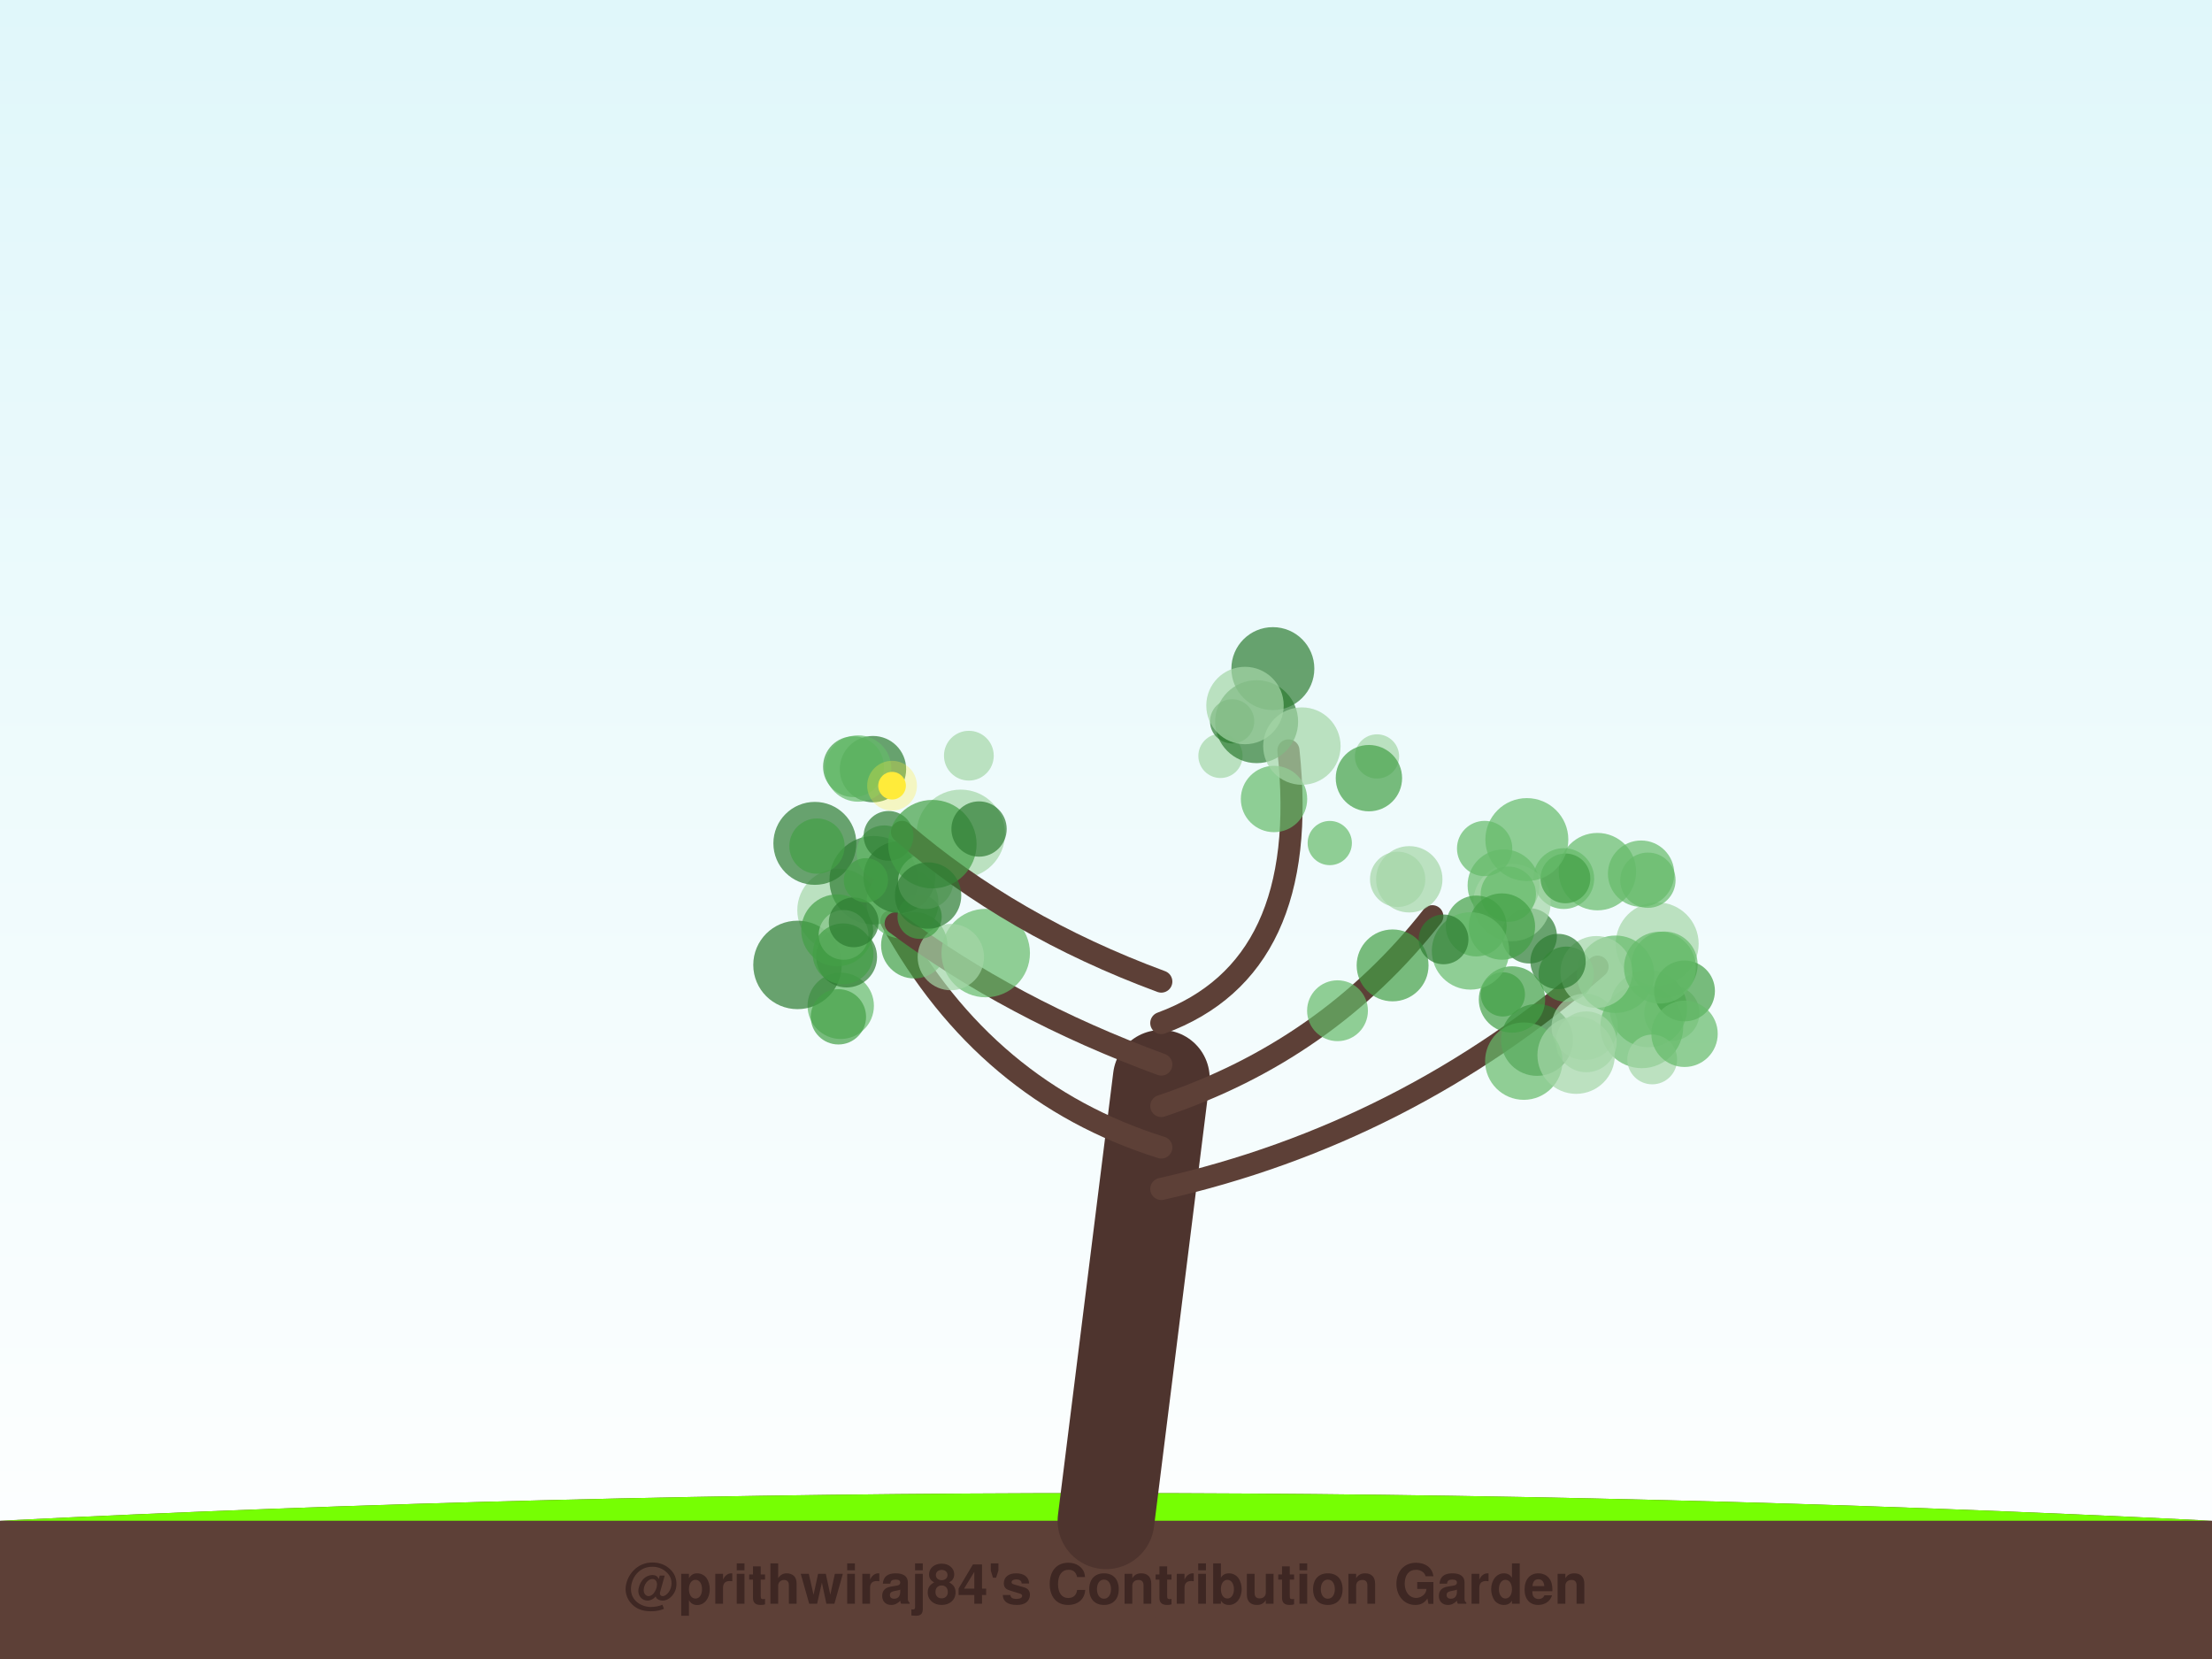
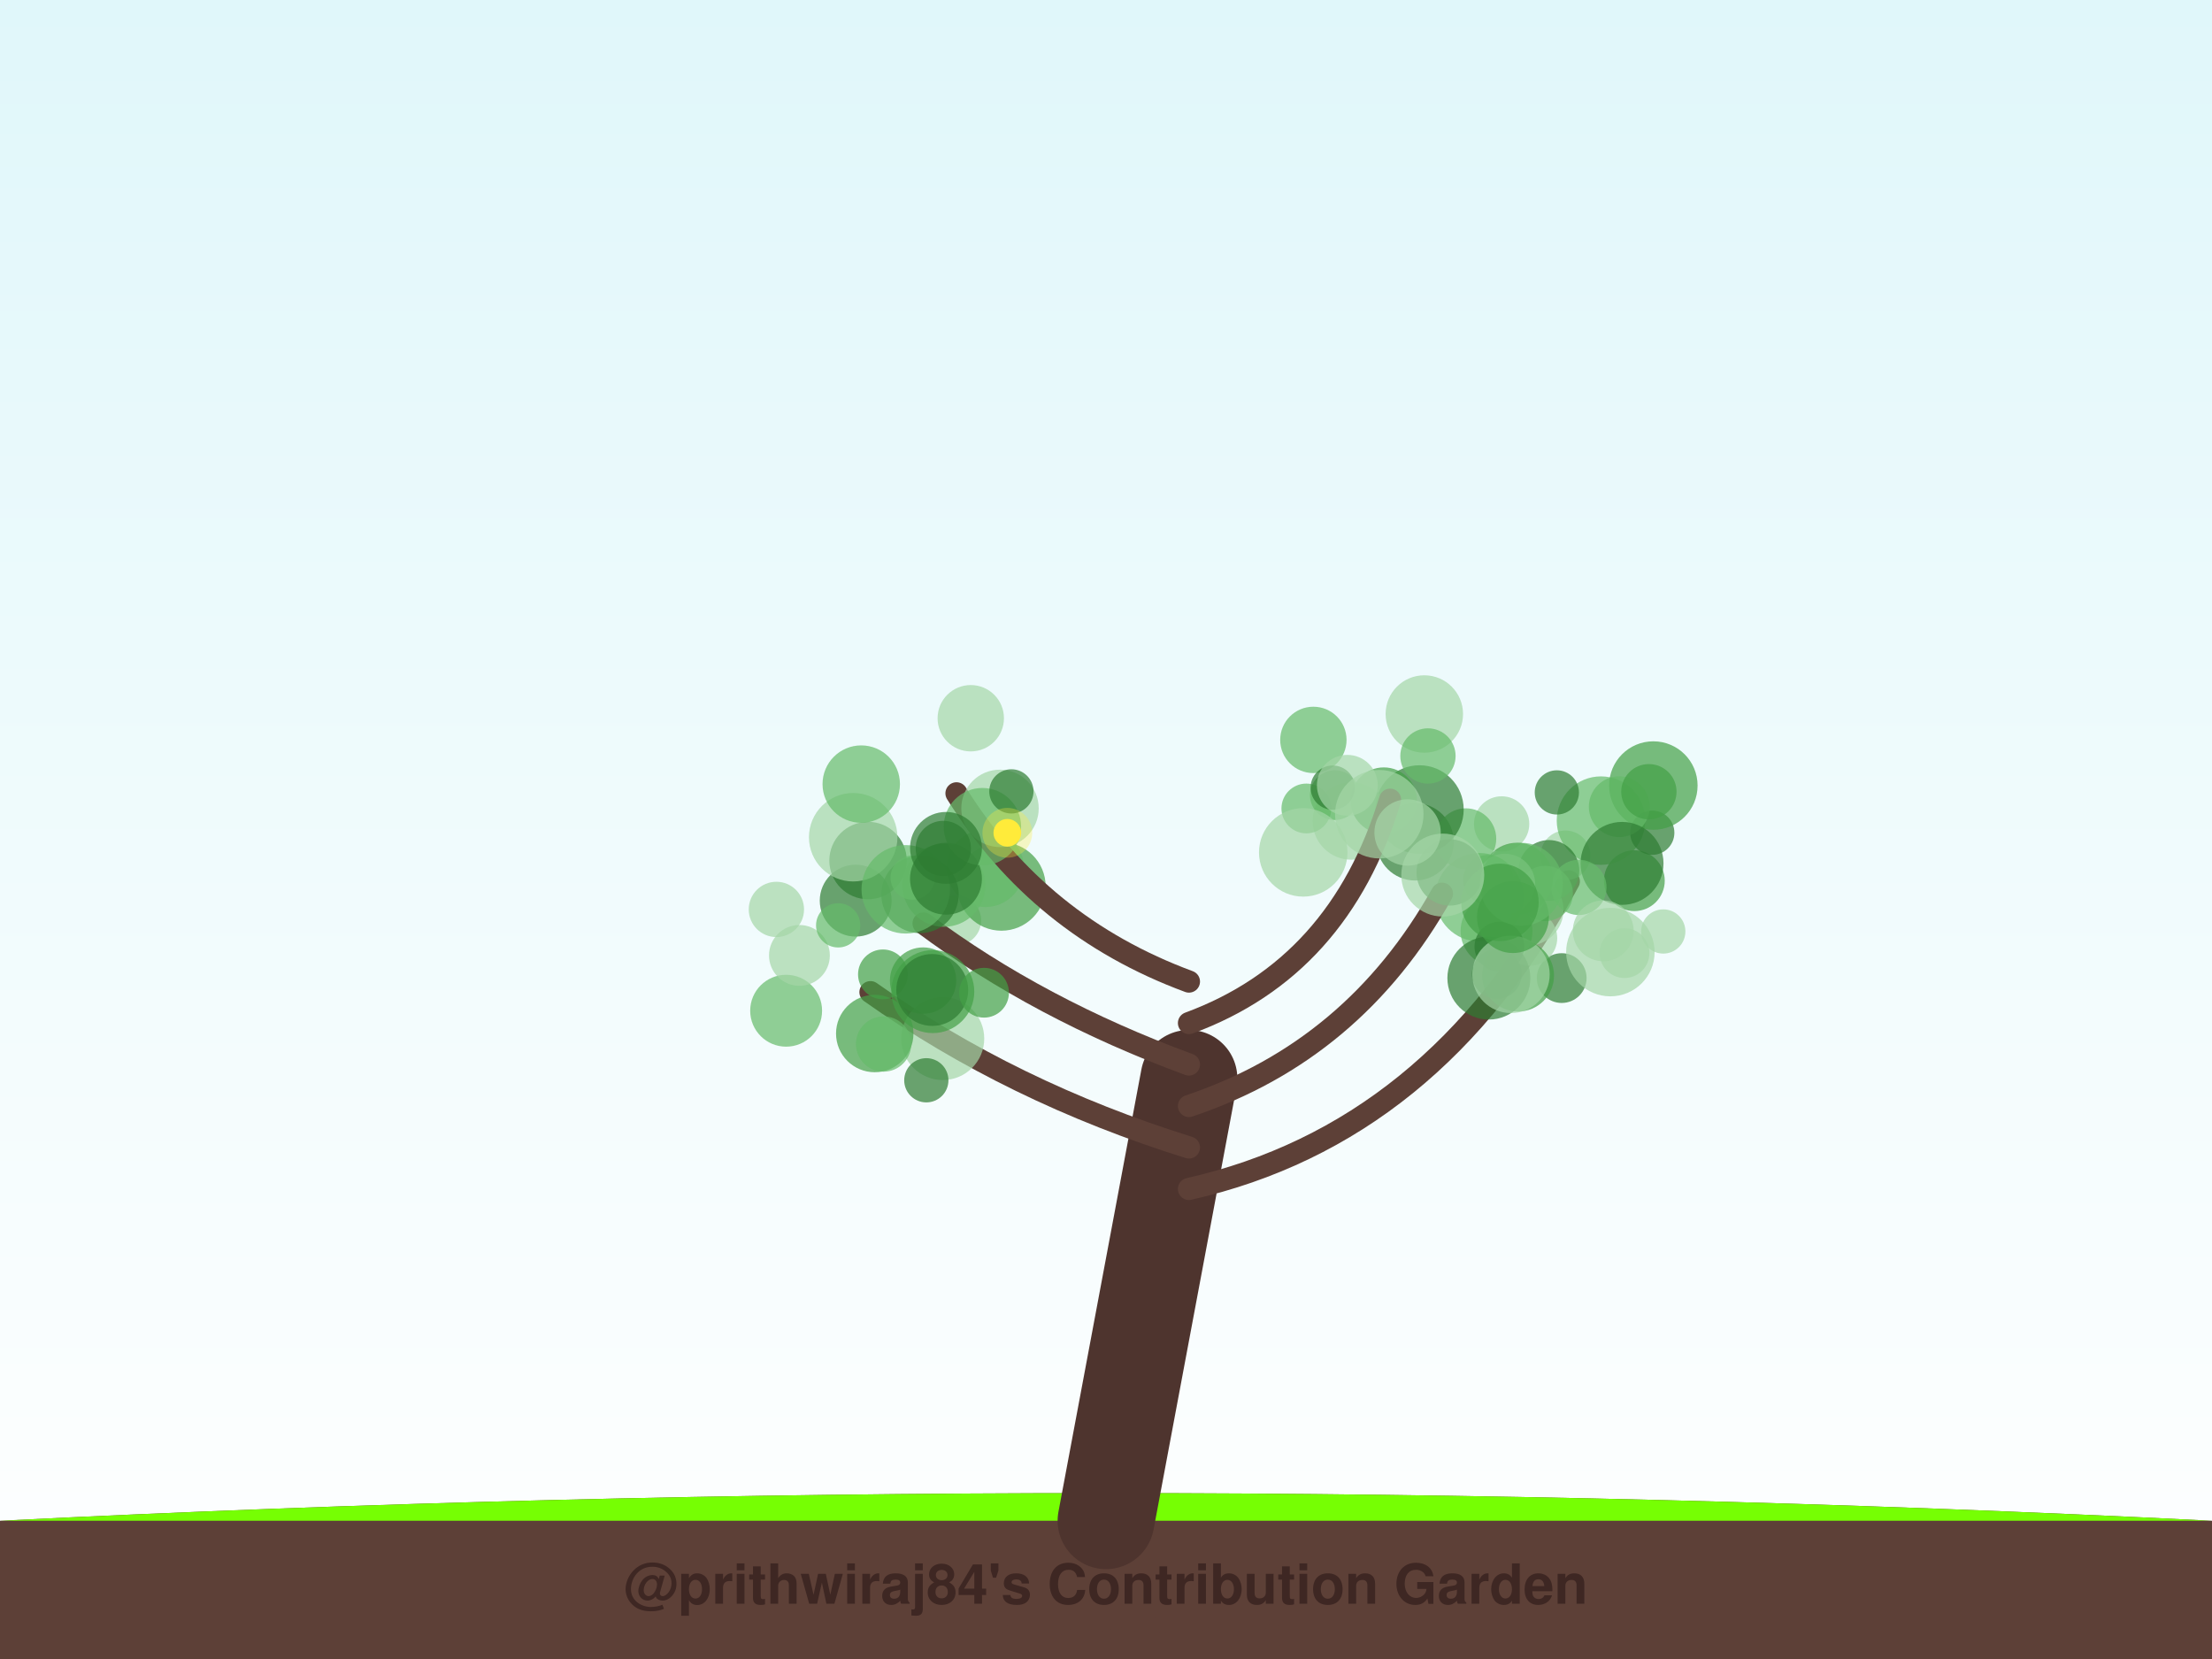
<svg xmlns="http://www.w3.org/2000/svg" width="800" height="600" viewBox="0 0 800 600">
  <defs>
    <linearGradient id="sky" x1="0%" y1="0%" x2="0%" y2="100%">
      <stop offset="0%" style="stop-color:#e0f7fa;stop-opacity:1" />
      <stop offset="100%" style="stop-color:#ffffff;stop-opacity:1" />
    </linearGradient>
    <filter id="glow" x="-20%" y="-20%" width="140%" height="140%">
      <feGaussianBlur stdDeviation="2" result="coloredBlur" />
      <feMerge>
        <feMergeNode in="coloredBlur" />
        <feMergeNode in="SourceGraphic" />
      </feMerge>
    </filter>
  </defs>
  <rect width="100%" height="100%" fill="url(#sky)" />
  <path d="M0,550 Q400,530 800,550 L800,600 L0,600 Z" stroke="#4e342e" stroke-width="0" fill="#5d4037" stroke-linecap="round" stroke-opacity="1.0" />
  <path d="M0,550 Q400,530 800,550" stroke="none" stroke-width="0" fill="#76ff03" stroke-linecap="round" stroke-opacity="0.1" />
-   <path d="M400,550 Q410.0,470.0 420,390" stroke="#4e342e" stroke-width="35" fill="none" stroke-linecap="round" stroke-opacity="1.0" />
-   <path d="M420,430 Q508.534,410 577.77,349.612" stroke="#5d4037" stroke-width="8" fill="none" stroke-linecap="round" stroke-opacity="1.0" />
-   <circle cx="553.082" cy="338.463" r="10" fill="#2e7d32" fill-opacity="0.7" />
-   <circle cx="604.643" cy="366.418" r="10" fill="#a5d6a7" fill-opacity="0.7" />
-   <circle cx="565.555" cy="317.752" r="11" fill="#66bb6a" fill-opacity="0.7" />
-   <circle cx="566.441" cy="352.338" r="10" fill="#43a047" fill-opacity="0.7" />
-   <circle cx="555.868" cy="376.103" r="13" fill="#2e7d32" fill-opacity="0.7" />
-   <circle cx="543.776" cy="320.194" r="13" fill="#66bb6a" fill-opacity="0.7" />
-   <circle cx="596.162" cy="364.759" r="14" fill="#66bb6a" fill-opacity="0.7" />
-   <circle cx="543.529" cy="359.631" r="8" fill="#43a047" fill-opacity="0.7" />
-   <circle cx="573.136" cy="371.361" r="12" fill="#a5d6a7" fill-opacity="0.7" />
-   <circle cx="599.344" cy="341.357" r="15" fill="#a5d6a7" fill-opacity="0.7" />
-   <circle cx="593.782" cy="371.321" r="15" fill="#66bb6a" fill-opacity="0.7" />
-   <circle cx="584.296" cy="352.345" r="14" fill="#66bb6a" fill-opacity="0.7" />
-   <circle cx="601.983" cy="348.901" r="12" fill="#66bb6a" fill-opacity="0.7" />
-   <circle cx="577.349" cy="351.528" r="13" fill="#a5d6a7" fill-opacity="0.7" />
-   <circle cx="573.701" cy="376.791" r="11" fill="#a5d6a7" fill-opacity="0.7" />
-   <circle cx="551.103" cy="383.773" r="14" fill="#66bb6a" fill-opacity="0.7" />
-   <circle cx="570.031" cy="381.606" r="14" fill="#a5d6a7" fill-opacity="0.7" />
-   <circle cx="546.829" cy="326.425" r="14" fill="#a5d6a7" fill-opacity="0.7" />
-   <circle cx="597.549" cy="383.163" r="9" fill="#a5d6a7" fill-opacity="0.7" />
-   <circle cx="609.228" cy="358.391" r="11" fill="#43a047" fill-opacity="0.7" />
-   <circle cx="600.338" cy="349.959" r="13" fill="#66bb6a" fill-opacity="0.7" />
-   <circle cx="545.497" cy="323.392" r="10" fill="#66bb6a" fill-opacity="0.7" />
-   <circle cx="577.729" cy="315.239" r="14" fill="#66bb6a" fill-opacity="0.7" />
-   <circle cx="593.526" cy="315.976" r="12" fill="#66bb6a" fill-opacity="0.7" />
-   <circle cx="566.167" cy="317.684" r="9" fill="#43a047" fill-opacity="0.7" />
-   <circle cx="595.995" cy="318.341" r="10" fill="#66bb6a" fill-opacity="0.7" />
-   <circle cx="543.183" cy="335.1" r="12" fill="#43a047" fill-opacity="0.7" />
-   <circle cx="563.488" cy="347.738" r="10" fill="#2e7d32" fill-opacity="0.7" />
-   <circle cx="609.236" cy="373.891" r="12" fill="#66bb6a" fill-opacity="0.7" />
-   <path d="M420,415 Q356.293,395 322.395,333.1" stroke="#5d4037" stroke-width="8" fill="none" stroke-linecap="round" stroke-opacity="1.0" />
-   <circle cx="303.354" cy="329.19" r="15" fill="#a5d6a7" fill-opacity="0.7" />
-   <circle cx="304.063" cy="363.763" r="12" fill="#66bb6a" fill-opacity="0.7" />
-   <circle cx="288.429" cy="348.976" r="16" fill="#2e7d32" fill-opacity="0.7" />
-   <circle cx="315.987" cy="318.341" r="16" fill="#2e7d32" fill-opacity="0.7" />
-   <circle cx="319.804" cy="308.521" r="10" fill="#66bb6a" fill-opacity="0.7" />
-   <circle cx="306.199" cy="346.127" r="11" fill="#2e7d32" fill-opacity="0.7" />
-   <circle cx="303.223" cy="367.751" r="10" fill="#43a047" fill-opacity="0.7" />
-   <circle cx="330.658" cy="341.87" r="12" fill="#43a047" fill-opacity="0.7" />
-   <circle cx="302.774" cy="336.463" r="13" fill="#43a047" fill-opacity="0.7" />
-   <circle cx="326.397" cy="326.453" r="13" fill="#66bb6a" fill-opacity="0.7" />
-   <path d="M420,400 Q479.828,380 518.016,331.369" stroke="#5d4037" stroke-width="8" fill="none" stroke-linecap="round" stroke-opacity="1.0" />
-   <circle cx="536.938" cy="306.874" r="10" fill="#66bb6a" fill-opacity="0.7" />
-   <circle cx="505.477" cy="318.027" r="10" fill="#a5d6a7" fill-opacity="0.7" />
-   <circle cx="552.203" cy="303.647" r="15" fill="#66bb6a" fill-opacity="0.7" />
-   <circle cx="546.831" cy="361.473" r="12" fill="#43a047" fill-opacity="0.7" />
-   <circle cx="483.727" cy="365.544" r="11" fill="#66bb6a" fill-opacity="0.7" />
-   <circle cx="533.901" cy="334.896" r="11" fill="#43a047" fill-opacity="0.7" />
-   <circle cx="531.836" cy="343.915" r="14" fill="#66bb6a" fill-opacity="0.7" />
-   <circle cx="503.653" cy="349.149" r="13" fill="#43a047" fill-opacity="0.7" />
-   <circle cx="509.685" cy="318.009" r="12" fill="#a5d6a7" fill-opacity="0.7" />
-   <circle cx="522.082" cy="339.742" r="9" fill="#2e7d32" fill-opacity="0.7" />
-   <path d="M420,385 Q365.603,365 323.941,333.925" stroke="#5d4037" stroke-width="8" fill="none" stroke-linecap="round" stroke-opacity="1.0" />
-   <circle cx="294.705" cy="305.015" r="15" fill="#2e7d32" fill-opacity="0.7" />
-   <circle cx="356.497" cy="344.69" r="16" fill="#66bb6a" fill-opacity="0.7" />
-   <circle cx="305.094" cy="338.116" r="9" fill="#a5d6a7" fill-opacity="0.7" />
-   <circle cx="325.266" cy="317.222" r="13" fill="#2e7d32" fill-opacity="0.7" />
-   <circle cx="343.884" cy="346.142" r="12" fill="#a5d6a7" fill-opacity="0.7" />
-   <circle cx="304.914" cy="344.964" r="11" fill="#43a047" fill-opacity="0.7" />
-   <circle cx="332.59" cy="331.562" r="8" fill="#43a047" fill-opacity="0.7" />
-   <circle cx="347.471" cy="301.573" r="16" fill="#a5d6a7" fill-opacity="0.7" />
-   <circle cx="334.771" cy="318.754" r="10" fill="#a5d6a7" fill-opacity="0.7" />
-   <circle cx="308.751" cy="333.577" r="9" fill="#2e7d32" fill-opacity="0.7" />
-   <path d="M420,370 Q474.397,350 465.978,271.4" stroke="#5d4037" stroke-width="8" fill="none" stroke-linecap="round" stroke-opacity="1.0" />
-   <circle cx="441.402" cy="273.377" r="8" fill="#a5d6a7" fill-opacity="0.7" />
-   <circle cx="445.621" cy="260.882" r="8" fill="#2e7d32" fill-opacity="0.7" />
-   <circle cx="460.346" cy="241.815" r="15" fill="#2e7d32" fill-opacity="0.7" />
-   <circle cx="498.017" cy="273.576" r="8" fill="#a5d6a7" fill-opacity="0.7" />
-   <circle cx="454.479" cy="261.002" r="15" fill="#2e7d32" fill-opacity="0.7" />
-   <circle cx="460.765" cy="288.967" r="12" fill="#66bb6a" fill-opacity="0.7" />
-   <circle cx="495.088" cy="281.429" r="12" fill="#43a047" fill-opacity="0.7" />
-   <circle cx="480.927" cy="304.898" r="8" fill="#66bb6a" fill-opacity="0.7" />
-   <circle cx="470.845" cy="269.837" r="14" fill="#a5d6a7" fill-opacity="0.7" />
-   <circle cx="450.271" cy="255.162" r="14" fill="#a5d6a7" fill-opacity="0.7" />
-   <path d="M420,355 Q365.862,335 326.23,300.862" stroke="#5d4037" stroke-width="8" fill="none" stroke-linecap="round" stroke-opacity="1.0" />
-   <circle cx="350.402" cy="273.304" r="9" fill="#a5d6a7" fill-opacity="0.7" />
-   <circle cx="315.724" cy="278.168" r="12" fill="#2e7d32" fill-opacity="0.7" />
-   <circle cx="308.677" cy="277.288" r="11" fill="#43a047" fill-opacity="0.7" />
-   <circle cx="321.348" cy="302.302" r="9" fill="#2e7d32" fill-opacity="0.7" />
-   <circle cx="337.194" cy="305.303" r="16" fill="#43a047" fill-opacity="0.7" />
-   <circle cx="354.085" cy="299.827" r="10" fill="#2e7d32" fill-opacity="0.7" />
-   <circle cx="310.373" cy="277.953" r="12" fill="#66bb6a" fill-opacity="0.7" />
-   <circle cx="313.168" cy="318.368" r="8" fill="#43a047" fill-opacity="0.7" />
-   <circle cx="335.654" cy="323.882" r="12" fill="#2e7d32" fill-opacity="0.7" />
-   <circle cx="295.477" cy="306.008" r="10" fill="#43a047" fill-opacity="0.7" />
-   <circle cx="322.626" cy="284.159" r="5" fill="#ffeb3b" fill-opacity="1.0" />
-   <circle cx="322.626" cy="284.159" r="9" fill="#ffeb3b" fill-opacity="0.3" />
+   <path d="M400,550 Q415.0,470.0 430,390" stroke="#4e342e" stroke-width="35" fill="none" stroke-linecap="round" stroke-opacity="1.0" />
+   <path d="M430,430 Q518.396,410 567.393,318.741" stroke="#5d4037" stroke-width="8" fill="none" stroke-linecap="round" stroke-opacity="1.0" />
+   <circle cx="564.813" cy="353.736" r="9" fill="#2e7d32" fill-opacity="0.7" />
+   <circle cx="566.181" cy="309.365" r="9" fill="#a5d6a7" fill-opacity="0.7" />
+   <circle cx="538.194" cy="318.209" r="9" fill="#43a047" fill-opacity="0.7" />
+   <circle cx="591.079" cy="318.511" r="11" fill="#43a047" fill-opacity="0.7" />
+   <circle cx="579.013" cy="296.786" r="16" fill="#66bb6a" fill-opacity="0.7" />
+   <circle cx="553.19" cy="339.285" r="10" fill="#a5d6a7" fill-opacity="0.7" />
+   <circle cx="597.564" cy="301.169" r="8" fill="#2e7d32" fill-opacity="0.7" />
+   <circle cx="597.955" cy="284.108" r="16" fill="#43a047" fill-opacity="0.7" />
+   <circle cx="582.415" cy="344.338" r="16" fill="#a5d6a7" fill-opacity="0.7" />
+   <circle cx="552.475" cy="329.028" r="13" fill="#a5d6a7" fill-opacity="0.7" />
+   <circle cx="543.087" cy="297.988" r="10" fill="#a5d6a7" fill-opacity="0.7" />
+   <circle cx="560.169" cy="314.816" r="11" fill="#2e7d32" fill-opacity="0.7" />
+   <circle cx="585.626" cy="291.756" r="11" fill="#66bb6a" fill-opacity="0.7" />
+   <circle cx="549.034" cy="352.83" r="13" fill="#43a047" fill-opacity="0.7" />
+   <circle cx="586.629" cy="312.26" r="15" fill="#2e7d32" fill-opacity="0.7" />
+   <circle cx="571.033" cy="320.944" r="10" fill="#66bb6a" fill-opacity="0.7" />
+   <circle cx="548.643" cy="317.782" r="13" fill="#43a047" fill-opacity="0.7" />
+   <circle cx="587.527" cy="344.707" r="9" fill="#a5d6a7" fill-opacity="0.7" />
+   <circle cx="541.249" cy="336.694" r="13" fill="#66bb6a" fill-opacity="0.7" />
+   <circle cx="601.548" cy="336.882" r="8" fill="#a5d6a7" fill-opacity="0.7" />
+   <circle cx="558.874" cy="323.124" r="10" fill="#66bb6a" fill-opacity="0.7" />
+   <circle cx="596.342" cy="286.34" r="10" fill="#43a047" fill-opacity="0.7" />
+   <circle cx="544.225" cy="319.77" r="11" fill="#a5d6a7" fill-opacity="0.7" />
+   <circle cx="563.054" cy="286.589" r="8" fill="#2e7d32" fill-opacity="0.7" />
+   <circle cx="541.359" cy="352.252" r="9" fill="#2e7d32" fill-opacity="0.7" />
+   <circle cx="535.083" cy="324.513" r="16" fill="#66bb6a" fill-opacity="0.7" />
+   <circle cx="579.831" cy="336.648" r="11" fill="#a5d6a7" fill-opacity="0.7" />
+   <circle cx="542.276" cy="342.365" r="9" fill="#2e7d32" fill-opacity="0.7" />
+   <circle cx="538.469" cy="353.733" r="15" fill="#2e7d32" fill-opacity="0.7" />
+   <circle cx="546.466" cy="352.397" r="14" fill="#a5d6a7" fill-opacity="0.7" />
+   <path d="M430,415 Q365.922,395 314.813,358.82" stroke="#5d4037" stroke-width="8" fill="none" stroke-linecap="round" stroke-opacity="1.0" />
+   <circle cx="319.324" cy="352.392" r="9" fill="#43a047" fill-opacity="0.7" />
+   <circle cx="340.965" cy="375.615" r="15" fill="#a5d6a7" fill-opacity="0.7" />
+   <circle cx="284.317" cy="365.542" r="13" fill="#66bb6a" fill-opacity="0.7" />
+   <circle cx="316.363" cy="373.793" r="14" fill="#43a047" fill-opacity="0.7" />
+   <circle cx="335.017" cy="390.7" r="8" fill="#2e7d32" fill-opacity="0.7" />
+   <circle cx="289.126" cy="345.539" r="11" fill="#a5d6a7" fill-opacity="0.7" />
+   <circle cx="309.478" cy="325.726" r="13" fill="#2e7d32" fill-opacity="0.7" />
+   <circle cx="280.793" cy="328.903" r="10" fill="#a5d6a7" fill-opacity="0.7" />
+   <circle cx="333.848" cy="354.639" r="12" fill="#43a047" fill-opacity="0.7" />
+   <circle cx="319.556" cy="377.585" r="10" fill="#66bb6a" fill-opacity="0.7" />
+   <circle cx="345.844" cy="332.892" r="9" fill="#a5d6a7" fill-opacity="0.7" />
+   <path d="M430,400 Q489.727,380 521.507,323.216" stroke="#5d4037" stroke-width="8" fill="none" stroke-linecap="round" stroke-opacity="1.0" />
+   <circle cx="511.794" cy="304.45" r="14" fill="#2e7d32" fill-opacity="0.7" />
+   <circle cx="530.136" cy="303.341" r="11" fill="#66bb6a" fill-opacity="0.7" />
+   <circle cx="524.298" cy="315.527" r="12" fill="#2e7d32" fill-opacity="0.7" />
+   <circle cx="547.172" cy="331.683" r="13" fill="#43a047" fill-opacity="0.7" />
+   <circle cx="513.365" cy="292.767" r="16" fill="#2e7d32" fill-opacity="0.7" />
+   <circle cx="550.248" cy="319.822" r="15" fill="#66bb6a" fill-opacity="0.7" />
+   <circle cx="488.732" cy="296.934" r="14" fill="#a5d6a7" fill-opacity="0.7" />
+   <circle cx="542.484" cy="326.352" r="14" fill="#43a047" fill-opacity="0.7" />
+   <circle cx="500.473" cy="289.539" r="12" fill="#43a047" fill-opacity="0.7" />
+   <circle cx="521.797" cy="316.48" r="15" fill="#a5d6a7" fill-opacity="0.7" />
+   <path d="M430,385 Q375.648,365 334.021,333.967" stroke="#5d4037" stroke-width="8" fill="none" stroke-linecap="round" stroke-opacity="1.0" />
+   <circle cx="303.135" cy="334.668" r="8" fill="#66bb6a" fill-opacity="0.7" />
+   <circle cx="313.94" cy="311.223" r="14" fill="#2e7d32" fill-opacity="0.7" />
+   <circle cx="362.183" cy="320.604" r="16" fill="#43a047" fill-opacity="0.7" />
+   <circle cx="337.363" cy="358.63" r="15" fill="#43a047" fill-opacity="0.7" />
+   <circle cx="337.155" cy="358.034" r="13" fill="#2e7d32" fill-opacity="0.7" />
+   <circle cx="356.376" cy="314.052" r="14" fill="#66bb6a" fill-opacity="0.7" />
+   <circle cx="341.381" cy="320.194" r="15" fill="#66bb6a" fill-opacity="0.7" />
+   <circle cx="332.729" cy="323.479" r="14" fill="#2e7d32" fill-opacity="0.7" />
+   <circle cx="355.89" cy="359.033" r="9" fill="#43a047" fill-opacity="0.7" />
+   <circle cx="308.57" cy="302.794" r="16" fill="#a5d6a7" fill-opacity="0.7" />
+   <path d="M430,370 Q484.352,350 502.737,289.218" stroke="#5d4037" stroke-width="8" fill="none" stroke-linecap="round" stroke-opacity="1.0" />
+   <circle cx="475.001" cy="267.592" r="12" fill="#66bb6a" fill-opacity="0.7" />
+   <circle cx="472.458" cy="292.393" r="9" fill="#66bb6a" fill-opacity="0.7" />
+   <circle cx="482.771" cy="287.573" r="9" fill="#66bb6a" fill-opacity="0.7" />
+   <circle cx="481.995" cy="284.852" r="8" fill="#2e7d32" fill-opacity="0.7" />
+   <circle cx="515.129" cy="258.229" r="14" fill="#a5d6a7" fill-opacity="0.7" />
+   <circle cx="498.836" cy="294.465" r="16" fill="#a5d6a7" fill-opacity="0.7" />
+   <circle cx="509.066" cy="301.085" r="12" fill="#a5d6a7" fill-opacity="0.7" />
+   <circle cx="487.284" cy="284.019" r="11" fill="#a5d6a7" fill-opacity="0.7" />
+   <circle cx="516.435" cy="273.407" r="10" fill="#66bb6a" fill-opacity="0.7" />
+   <circle cx="471.334" cy="308.274" r="16" fill="#a5d6a7" fill-opacity="0.7" />
+   <path d="M430,355 Q375.904,335 345.92,286.913" stroke="#5d4037" stroke-width="8" fill="none" stroke-linecap="round" stroke-opacity="1.0" />
+   <circle cx="330.084" cy="317.412" r="8" fill="#66bb6a" fill-opacity="0.7" />
+   <circle cx="327.578" cy="321.633" r="16" fill="#66bb6a" fill-opacity="0.7" />
+   <circle cx="342.127" cy="317.805" r="13" fill="#2e7d32" fill-opacity="0.7" />
+   <circle cx="361.668" cy="292.359" r="14" fill="#a5d6a7" fill-opacity="0.7" />
+   <circle cx="355.301" cy="298.977" r="14" fill="#66bb6a" fill-opacity="0.7" />
+   <circle cx="365.784" cy="286.215" r="8" fill="#2e7d32" fill-opacity="0.7" />
+   <circle cx="311.481" cy="283.58" r="14" fill="#66bb6a" fill-opacity="0.7" />
+   <circle cx="341.158" cy="306.855" r="10" fill="#2e7d32" fill-opacity="0.7" />
+   <circle cx="342.131" cy="306.656" r="13" fill="#2e7d32" fill-opacity="0.7" />
+   <circle cx="351.092" cy="259.759" r="12" fill="#a5d6a7" fill-opacity="0.7" />
+   <circle cx="364.314" cy="301.197" r="5" fill="#ffeb3b" fill-opacity="1.0" />
+   <circle cx="364.314" cy="301.197" r="9" fill="#ffeb3b" fill-opacity="0.3" />
  <text x="400" y="580" font-family="Segoe UI, Helvetica, Arial, sans-serif" font-size="20" fill="#3e2723" text-anchor="middle" font-weight="bold">@prithwiraj84's Contribution Garden</text>
  <text x="400" y="595" font-family="Segoe UI, Helvetica, Arial, sans-serif" font-size="14" fill="#5d4037" text-anchor="middle" font-weight="bold">Grown over 5 years</text>
</svg>
